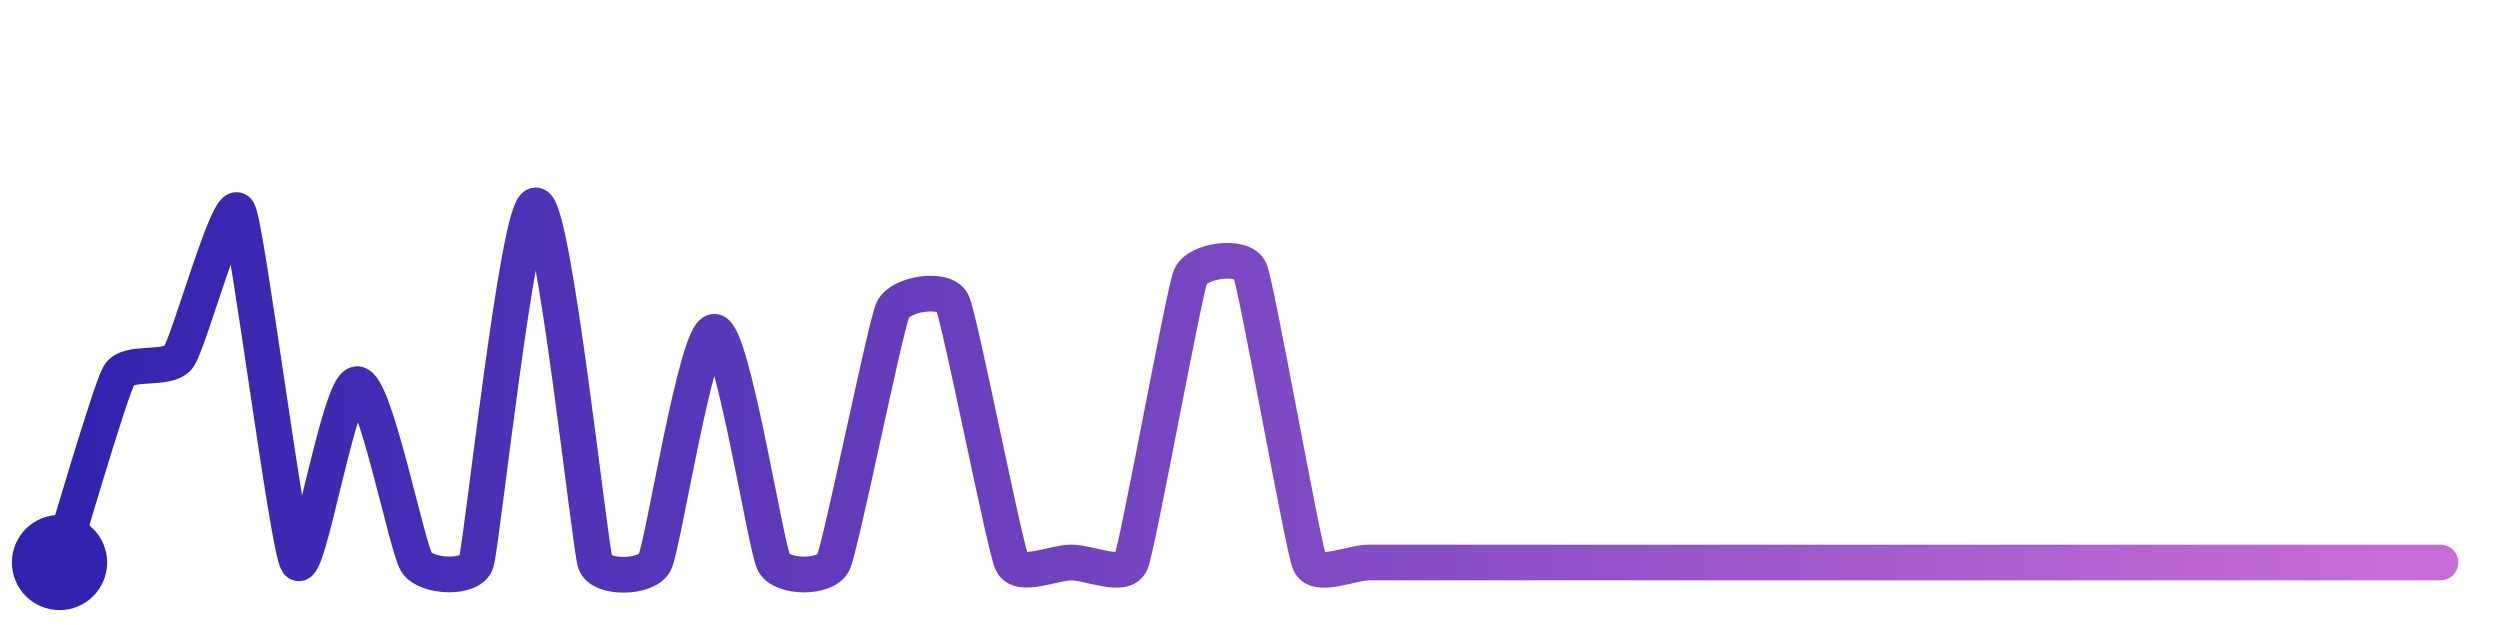
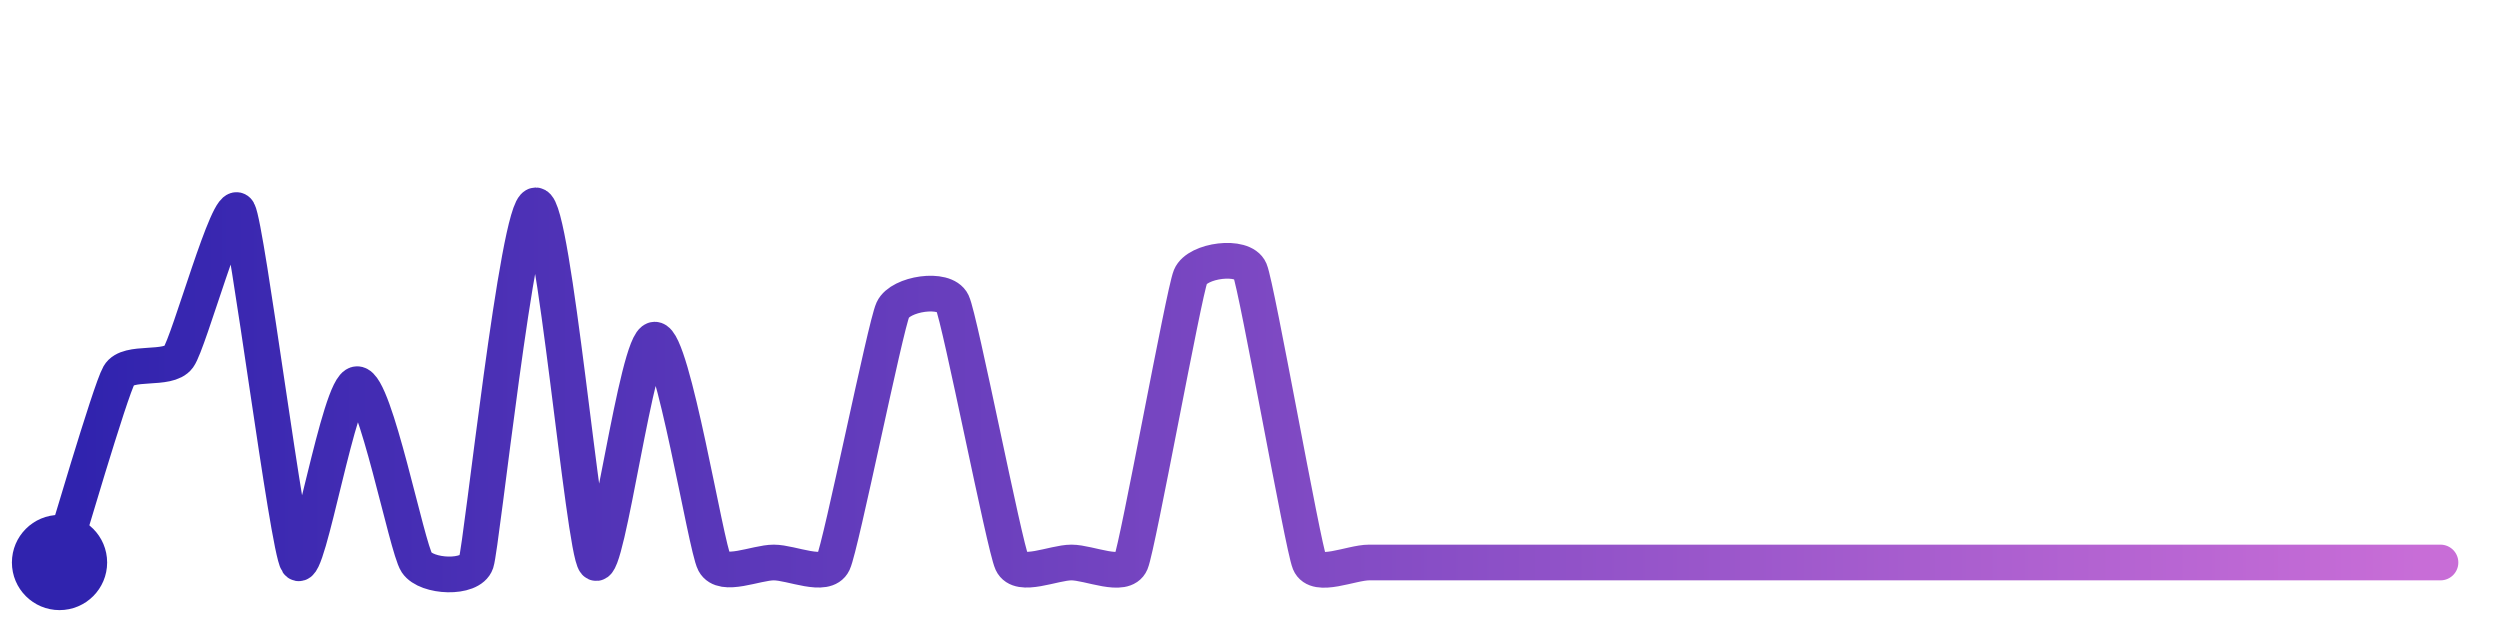
<svg xmlns="http://www.w3.org/2000/svg" width="200" height="50" viewBox="0 0 210 50">
  <defs>
    <linearGradient id="stroke" x1="0%" y1="0%" x2="100%" y2="0%">
      <stop stop-color="#3023AE" offset="0%" />
      <stop stop-color="#C86DD7" offset="100%" />
    </linearGradient>
  </defs>
-   <path stroke="url(#stroke)" stroke-width="3" stroke-linejoin="round" stroke-linecap="round" d="M5.00 46 C 5.45 44.57, 9.25 31.56, 10.00 30.26 S 14.12 29.95, 15.00 28.74 S 19.25 15.19, 20.00 16.49 S 24.15 44.76, 25.00 46.00 S 28.50 31.02, 30.00 31.02 S 34.17 44.75, 35.00 46.00 S 39.53 47.42, 40.00 46.00 S 43.50 16.00, 45.00 16.00 S 49.53 44.58, 50.00 46.00 S 54.31 47.33, 55.00 46.00 S 58.50 26.62, 60.00 26.62 S 64.31 44.67, 65.00 46.00 S 69.36 47.36, 70.00 46.00 S 74.37 26.13, 75.00 24.77 S 79.36 22.83, 80.00 24.18 S 84.37 44.64, 85.00 46.00 S 88.50 46.00, 90.00 46.00 S 94.42 47.38, 95.00 46.00 S 99.43 23.38, 100.00 21.99 S 104.42 20.09, 105.00 21.47 S 109.43 44.61, 110.00 46.00 S 113.50 46.00, 115.00 46.00 S 118.50 46.00, 120.00 46.00 S 123.50 46.00, 125.00 46.00 S 128.50 46.00, 130.00 46.00 S 133.50 46.00, 135.00 46.00 S 138.50 46.00, 140.00 46.00 S 143.50 46.00, 145.00 46.00 S 148.50 46.00, 150.00 46.00 S 153.50 46.00, 155.00 46.00 S 158.50 46.00, 160.00 46.00 S 163.50 46.00, 165.00 46.00 S 168.50 46.00, 170.00 46.00 S 173.50 46.00, 175.00 46.00 S 178.50 46.00, 180.00 46.00 S 183.50 46.00, 185.00 46.00 S 188.50 46.00, 190.00 46.00 S 193.50 46.00, 195.00 46.00 S 198.50 46.00, 200.00 46.00 S 203.50 46.00, 205.00 46.00" fill="none">
-     <animate attributeName="stroke-dashoffset" from="426.894" to="0" dur="2.2s" />
-     <animate attributeName="stroke-dasharray" from="426.894" to="426.894" />
+   <path stroke="url(#stroke)" stroke-width="3" stroke-linejoin="round" stroke-linecap="round" d="M5.00 46 C 5.45 44.57, 9.25 31.56, 10.00 30.26 S 14.12 29.95, 15.00 28.74 S 19.25 15.19, 20.00 16.49 S 24.15 44.76, 25.00 46.00 S 28.50 31.02, 30.00 31.02 S 34.17 44.75, 35.00 46.00 S 39.53 47.42, 40.00 46.00 S 43.50 16.00, 45.00 16.00 S 49.01 44.88, 50.00 46.00 S 53.50 27.28, 55.00 27.28 S 59.29 44.68, 60.00 46.00 S 63.50 46.00, 65.00 46.00 S 69.36 47.36, 70.00 46.00 S 74.37 26.13, 75.00 24.77 S 79.36 22.83, 80.00 24.18 S 84.37 44.64, 85.00 46.00 S 88.50 46.00, 90.00 46.00 S 94.42 47.38, 95.00 46.00 S 99.43 23.38, 100.00 21.99 S 104.42 20.09, 105.00 21.47 S 109.43 44.61, 110.00 46.00 S 113.50 46.00, 115.00 46.00 S 118.50 46.00, 120.00 46.00 S 123.50 46.00, 125.00 46.00 S 128.50 46.00, 130.00 46.00 S 133.50 46.00, 135.00 46.00 S 138.50 46.00, 140.00 46.00 S 143.50 46.00, 145.00 46.00 S 148.50 46.00, 150.00 46.00 S 153.50 46.00, 155.00 46.00 S 158.50 46.00, 160.00 46.00 S 163.50 46.00, 165.00 46.00 S 168.50 46.00, 170.00 46.00 S 173.50 46.00, 175.00 46.00 S 178.50 46.00, 180.00 46.00 S 183.50 46.00, 185.00 46.00 S 188.50 46.00, 190.00 46.00 S 193.50 46.00, 195.00 46.00 S 198.50 46.00, 200.00 46.00 S 203.50 46.00, 205.00 46.00" fill="none">
+     <animate attributeName="stroke-dashoffset" from="425.01" to="0" dur="2.2s" />
+     <animate attributeName="stroke-dasharray" from="425.01" to="425.01" />
  </path>
  <circle r="4" cx="5" cy="46" fill="#3023AE" />
  <circle r="4" cx="205" cy="46" fill="#C86DD7" opacity="0">
    <animate attributeName="opacity" from="0" to="1" dur="0.1s" begin="2.2s" fill="freeze" />
  </circle>
</svg>
